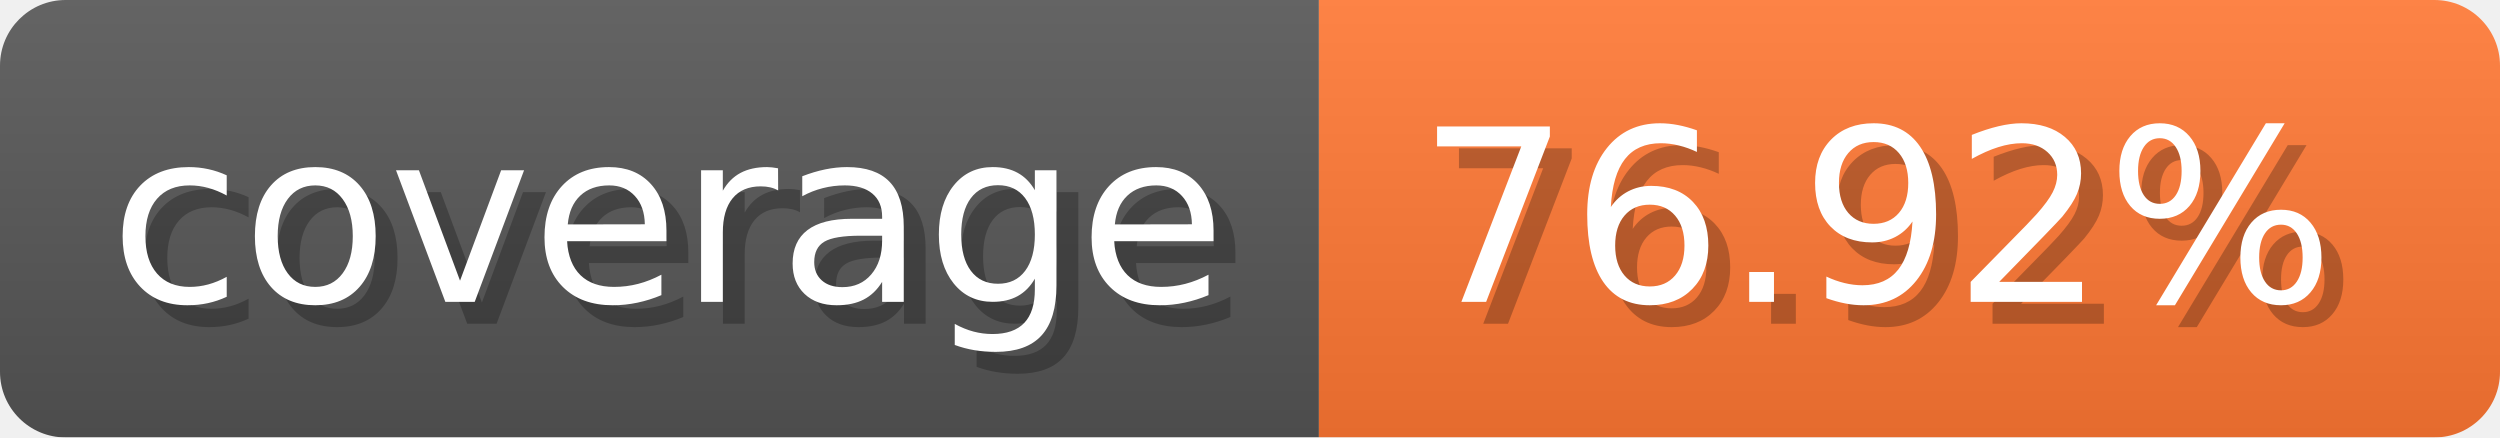
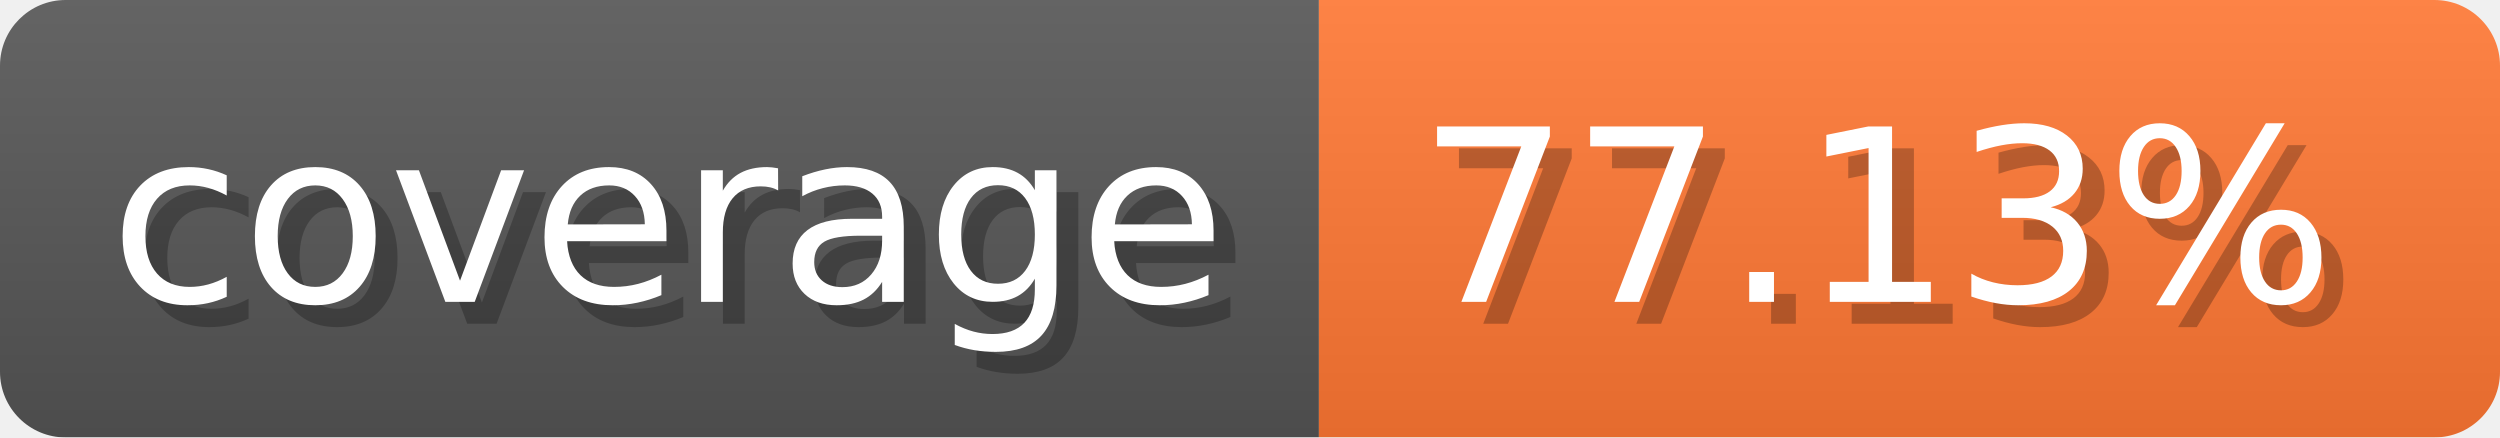
- <svg xmlns="http://www.w3.org/2000/svg" width="114.3" height="20" viewBox="0 0 1143 200" role="img" aria-label="coverage: 76.92%">
-   <linearGradient id="UYqio" x2="0" y2="100%">
+ <svg xmlns="http://www.w3.org/2000/svg" width="114.3" height="20" viewBox="0 0 1143 200" role="img" aria-label="coverage: 77.13%">
+   <linearGradient id="ZgnXS" x2="0" y2="100%">
    <stop offset="0" stop-opacity=".1" stop-color="#EEE" />
    <stop offset="1" stop-opacity=".1" />
  </linearGradient>
-   <mask id="PlJLF">
+   <mask id="SzKqL">
    <rect width="1143" height="200" rx="30" fill="#FFF" />
  </mask>
-   <g mask="url(#PlJLF)">
+   <g mask="url(#SzKqL)">
    <rect width="603" height="200" fill="#555" />
    <rect width="540" height="200" fill="#F73" x="603" />
-     <rect width="1143" height="200" fill="url(#UYqio)" />
+     <rect width="1143" height="200" fill="url(#ZgnXS)" />
  </g>
  <g aria-hidden="true" text-anchor="start" font-family="Verdana,DejaVu Sans,sans-serif" font-size="110">
    <text x="60" y="148" textLength="503" fill="#000" opacity="0.25">coverage</text>
    <text x="50" y="138" textLength="503" fill="#fff">coverage</text>
-     <text x="658" y="148" textLength="440" fill="#000" opacity="0.25">76.92%</text>
-     <text x="648" y="138" textLength="440" fill="#fff">76.92%</text>
+     <text x="658" y="148" textLength="440" fill="#000" opacity="0.25">77.13%</text>
+     <text x="648" y="138" textLength="440" fill="#fff">77.13%</text>
  </g>
</svg>
